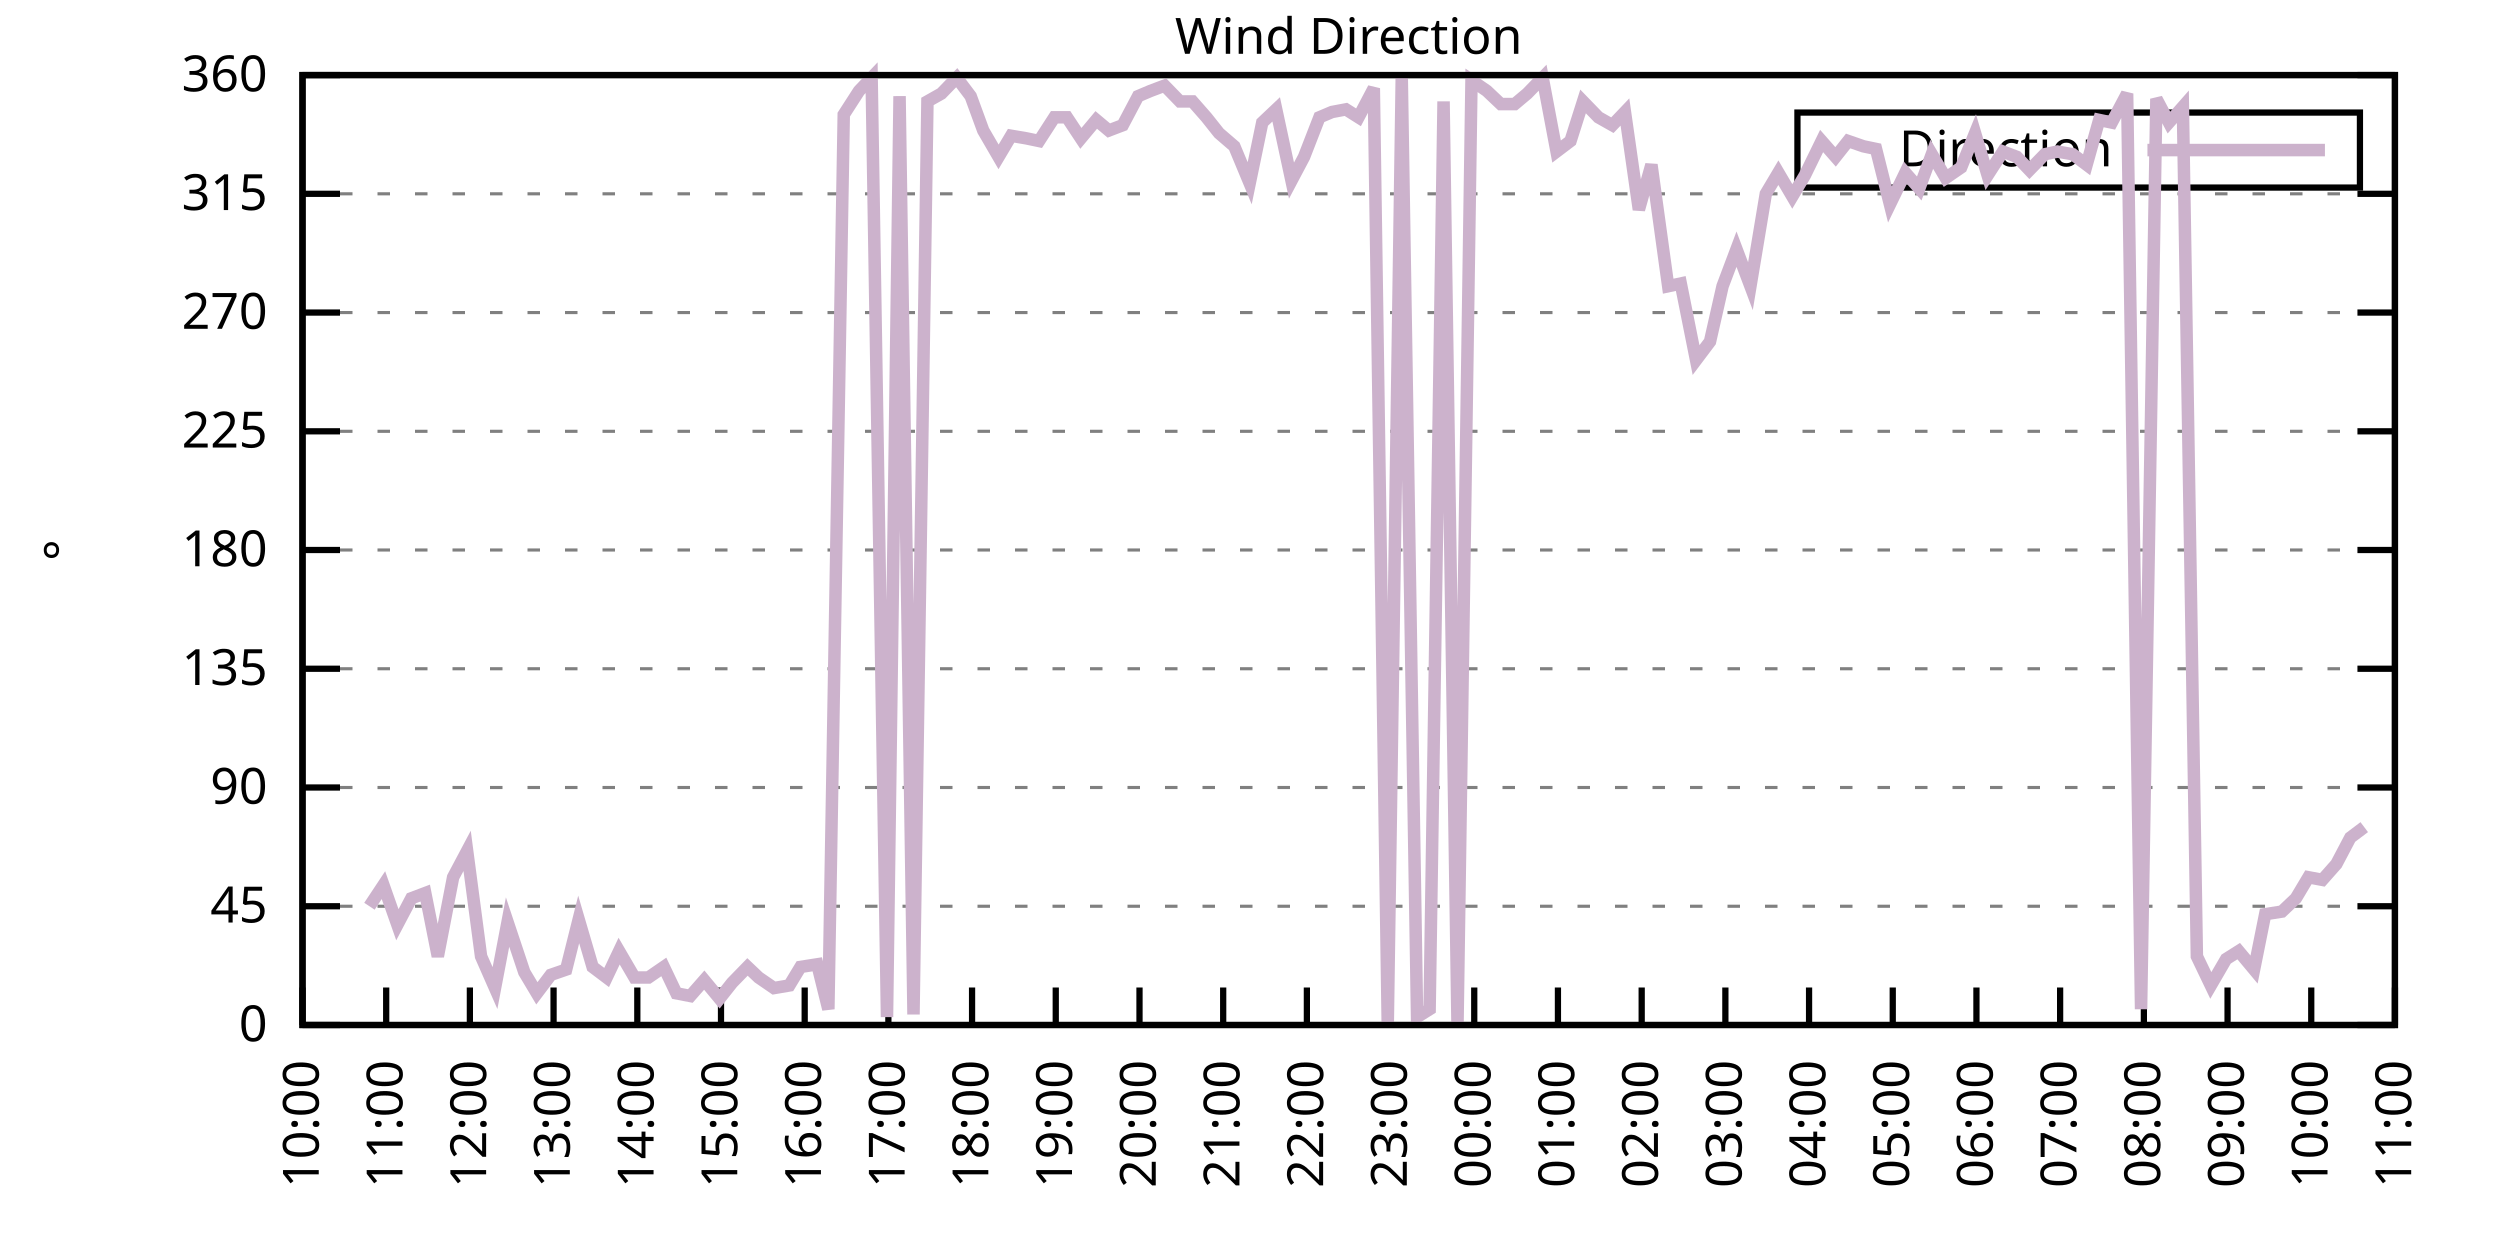
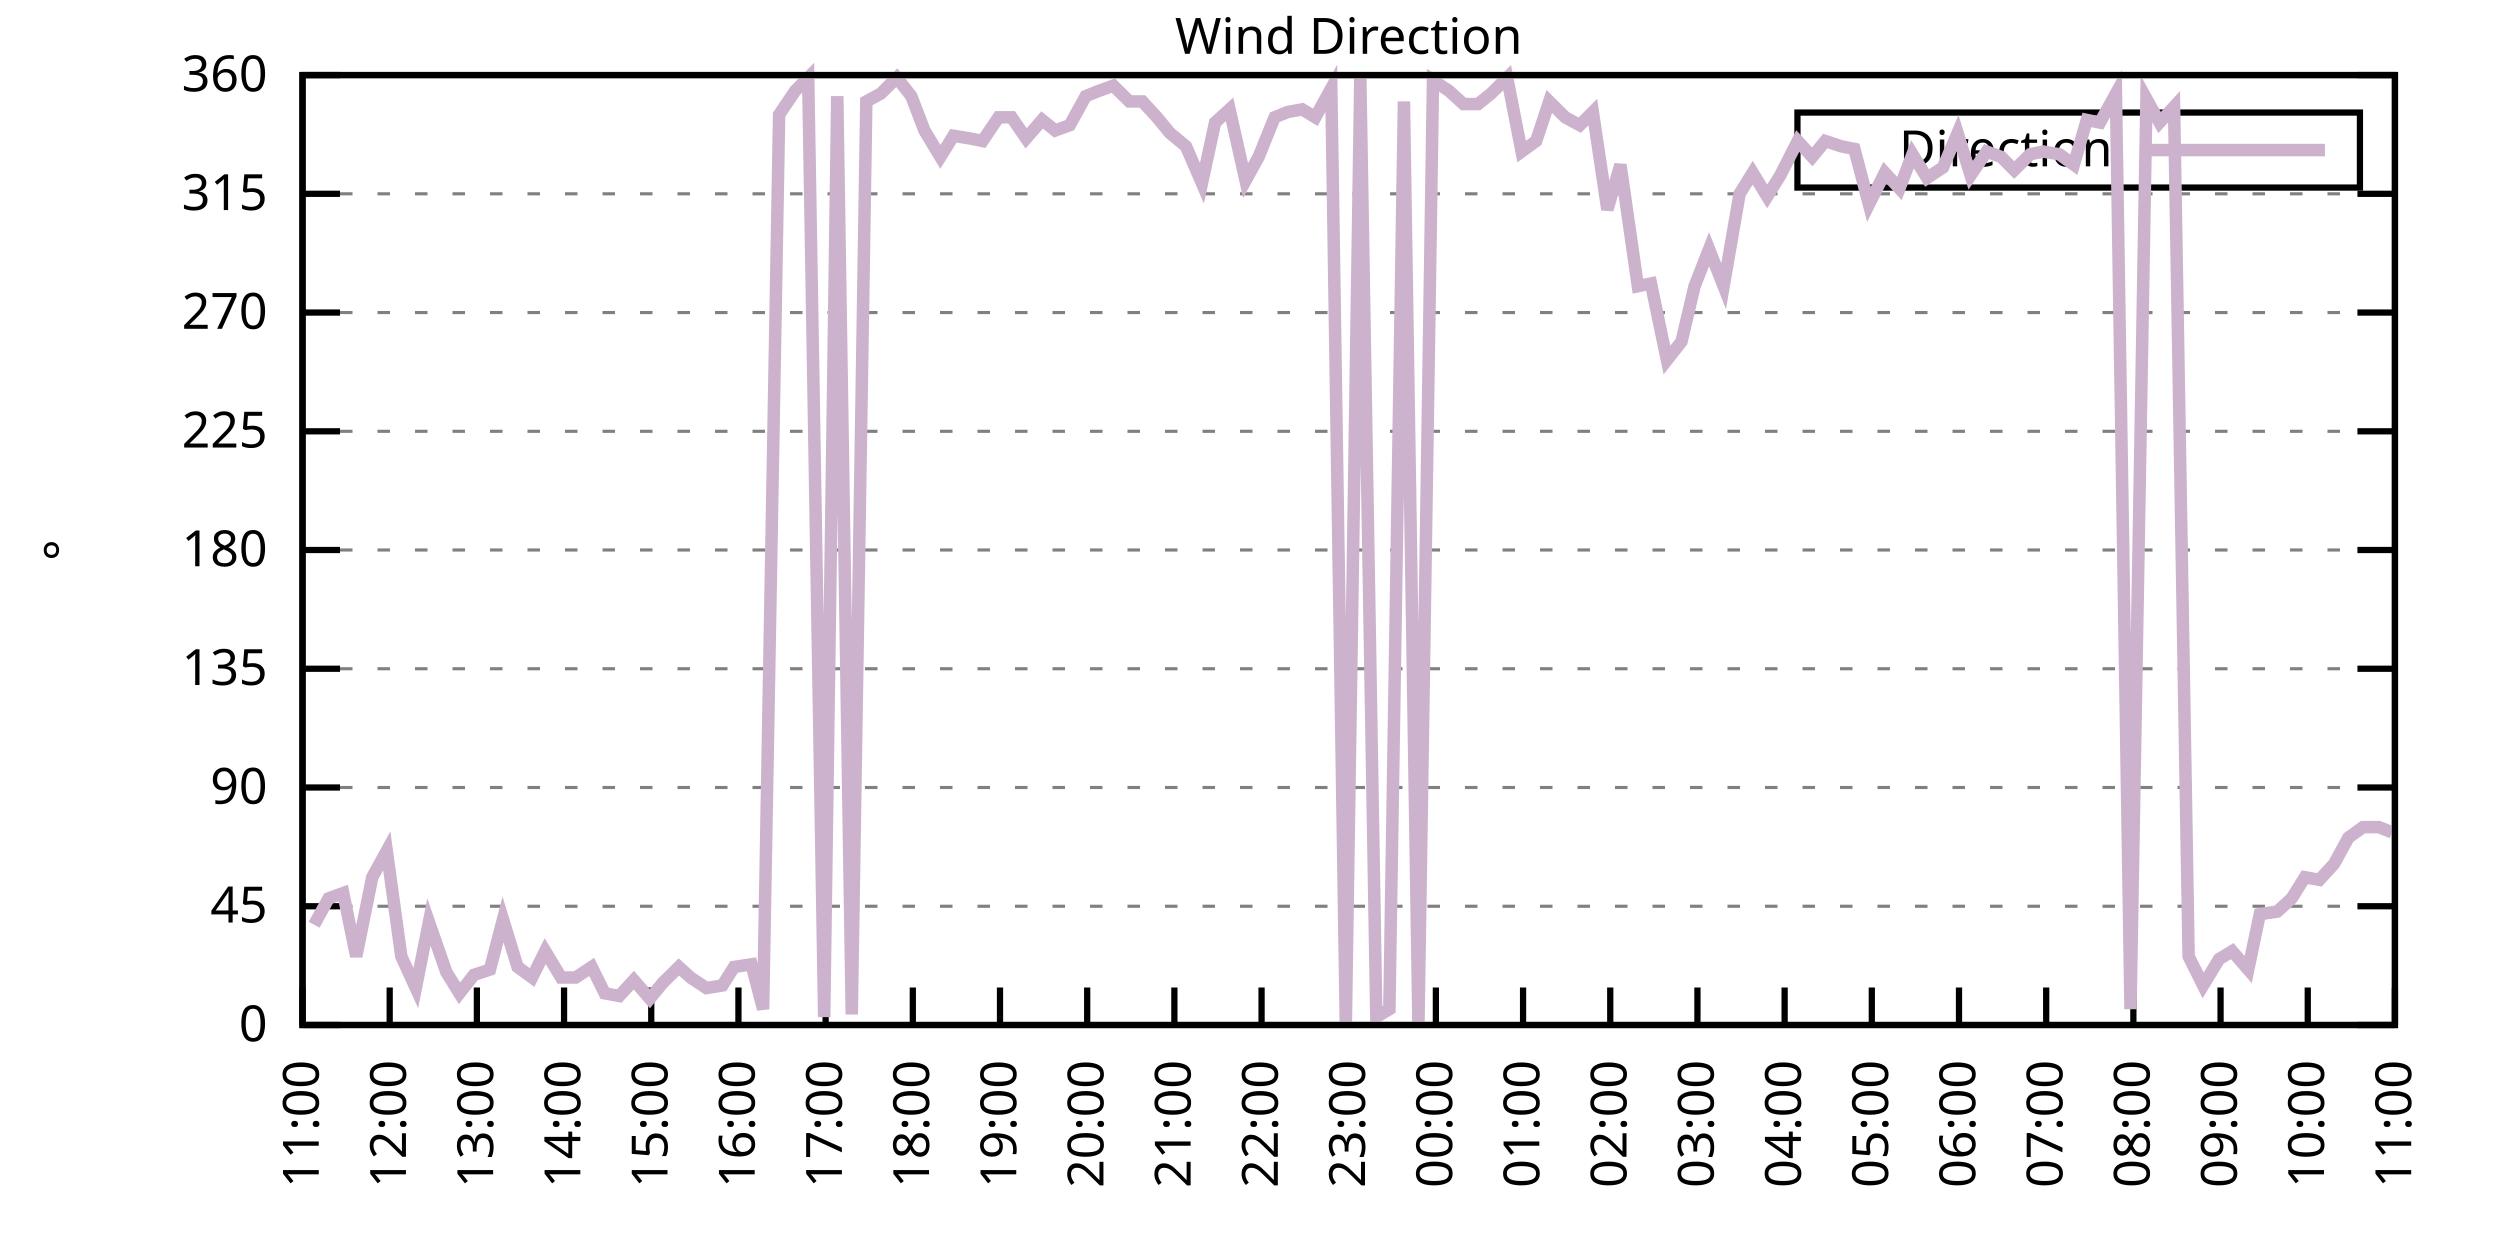
<svg xmlns="http://www.w3.org/2000/svg" xmlns:xlink="http://www.w3.org/1999/xlink" width="400" height="200" viewBox="0 0 400 200">
  <g id="gnuplot_canvas">
    <rect x="0" y="0" width="400" height="200" fill="none" />
    <defs>
      <circle id="gpDot" r="0.5" stroke-width="0.5" stroke="currentColor" />
      <path id="gpPt0" stroke-width="0.333" stroke="currentColor" d="M-1,0 h2 M0,-1 v2" />
      <path id="gpPt1" stroke-width="0.333" stroke="currentColor" d="M-1,-1 L1,1 M1,-1 L-1,1" />
      <path id="gpPt2" stroke-width="0.333" stroke="currentColor" d="M-1,0 L1,0 M0,-1 L0,1 M-1,-1 L1,1 M-1,1 L1,-1" />
      <rect id="gpPt3" stroke-width="0.333" stroke="currentColor" x="-1" y="-1" width="2" height="2" />
      <rect id="gpPt4" stroke-width="0.333" stroke="currentColor" fill="currentColor" x="-1" y="-1" width="2" height="2" />
      <circle id="gpPt5" stroke-width="0.333" stroke="currentColor" cx="0" cy="0" r="1" />
      <use xlink:href="#gpPt5" id="gpPt6" fill="currentColor" stroke="none" />
      <path id="gpPt7" stroke-width="0.333" stroke="currentColor" d="M0,-1.33 L-1.33,0.67 L1.33,0.67 z" />
      <use xlink:href="#gpPt7" id="gpPt8" fill="currentColor" stroke="none" />
      <use xlink:href="#gpPt7" id="gpPt9" stroke="currentColor" transform="rotate(180)" />
      <use xlink:href="#gpPt9" id="gpPt10" fill="currentColor" stroke="none" />
      <use xlink:href="#gpPt3" id="gpPt11" stroke="currentColor" transform="rotate(45)" />
      <use xlink:href="#gpPt11" id="gpPt12" fill="currentColor" stroke="none" />
      <path id="gpPt13" stroke-width="0.333" stroke="currentColor" d="M0,1.330 L1.265,0.411 L0.782,-1.067 L-0.782,-1.076 L-1.265,0.411 z" />
      <use xlink:href="#gpPt13" id="gpPt14" fill="currentColor" stroke="none" />
      <filter id="textbox" filterUnits="objectBoundingBox" x="0" y="0" height="1" width="1">
        <feFlood flood-color="white" flood-opacity="1" result="bgnd" />
        <feComposite in="SourceGraphic" in2="bgnd" operator="atop" />
      </filter>
      <filter id="greybox" filterUnits="objectBoundingBox" x="0" y="0" height="1" width="1">
        <feFlood flood-color="lightgrey" flood-opacity="1" result="grey" />
        <feComposite in="SourceGraphic" in2="grey" operator="atop" />
      </filter>
    </defs>
    <g fill="none" color="white" stroke="currentColor" stroke-width="1.00" stroke-linecap="butt" stroke-linejoin="miter">
</g>
    <g fill="none" color="black" stroke="currentColor" stroke-width="1.00" stroke-linecap="butt" stroke-linejoin="miter">
      <g stroke="none" shape-rendering="crispEdges">
        <polygon fill="rgb(255, 255, 255)" points="48.40,164.00 383.18,164.00 383.18,12.02 48.40,12.02 " />
      </g>
    </g>
    <g fill="none" color="black" stroke="currentColor" stroke-width="1.00" stroke-linecap="butt" stroke-linejoin="miter">
</g>
    <g fill="none" color="black" stroke="black" stroke-width="0.50" stroke-linecap="butt" stroke-linejoin="miter">
</g>
    <g fill="none" color="gray" stroke="currentColor" stroke-width="0.50" stroke-linecap="butt" stroke-linejoin="miter">
      <path stroke="gray" stroke-dasharray="2,4" class="gridline" d="M48.40,164.00 L383.19,164.00  " />
    </g>
    <g fill="none" color="gray" stroke="gray" stroke-width="1.00" stroke-linecap="butt" stroke-linejoin="miter">
</g>
    <g fill="none" color="black" stroke="currentColor" stroke-width="1.00" stroke-linecap="butt" stroke-linejoin="miter">
      <path stroke="black" d="M48.40,164.00 L54.40,164.00 M383.19,164.00 L377.19,164.00  " />
      <g transform="translate(42.80,166.60)" stroke="none" fill="black" font-family="Sans" font-size="8.00" text-anchor="end">
        <text>
          <tspan font-family="Sans"> 0</tspan>
        </text>
      </g>
    </g>
    <g fill="none" color="black" stroke="currentColor" stroke-width="1.00" stroke-linecap="butt" stroke-linejoin="miter">
</g>
    <g fill="none" color="black" stroke="black" stroke-width="0.50" stroke-linecap="butt" stroke-linejoin="miter">
</g>
    <g fill="none" color="gray" stroke="currentColor" stroke-width="0.50" stroke-linecap="butt" stroke-linejoin="miter">
      <path stroke="gray" stroke-dasharray="2,4" class="gridline" d="M48.40,145.00 L383.19,145.00  " />
    </g>
    <g fill="none" color="gray" stroke="gray" stroke-width="1.00" stroke-linecap="butt" stroke-linejoin="miter">
</g>
    <g fill="none" color="black" stroke="currentColor" stroke-width="1.00" stroke-linecap="butt" stroke-linejoin="miter">
      <path stroke="black" d="M48.40,145.00 L54.40,145.00 M383.19,145.00 L377.19,145.00  " />
      <g transform="translate(42.80,147.60)" stroke="none" fill="black" font-family="Sans" font-size="8.00" text-anchor="end">
        <text>
          <tspan font-family="Sans"> 45</tspan>
        </text>
      </g>
    </g>
    <g fill="none" color="black" stroke="currentColor" stroke-width="1.00" stroke-linecap="butt" stroke-linejoin="miter">
</g>
    <g fill="none" color="black" stroke="black" stroke-width="0.50" stroke-linecap="butt" stroke-linejoin="miter">
</g>
    <g fill="none" color="gray" stroke="currentColor" stroke-width="0.50" stroke-linecap="butt" stroke-linejoin="miter">
      <path stroke="gray" stroke-dasharray="2,4" class="gridline" d="M48.40,126.00 L383.19,126.00  " />
    </g>
    <g fill="none" color="gray" stroke="gray" stroke-width="1.00" stroke-linecap="butt" stroke-linejoin="miter">
</g>
    <g fill="none" color="black" stroke="currentColor" stroke-width="1.00" stroke-linecap="butt" stroke-linejoin="miter">
      <path stroke="black" d="M48.40,126.00 L54.40,126.00 M383.19,126.00 L377.19,126.00  " />
      <g transform="translate(42.80,128.60)" stroke="none" fill="black" font-family="Sans" font-size="8.00" text-anchor="end">
        <text>
          <tspan font-family="Sans"> 90</tspan>
        </text>
      </g>
    </g>
    <g fill="none" color="black" stroke="currentColor" stroke-width="1.00" stroke-linecap="butt" stroke-linejoin="miter">
</g>
    <g fill="none" color="black" stroke="black" stroke-width="0.50" stroke-linecap="butt" stroke-linejoin="miter">
</g>
    <g fill="none" color="gray" stroke="currentColor" stroke-width="0.50" stroke-linecap="butt" stroke-linejoin="miter">
      <path stroke="gray" stroke-dasharray="2,4" class="gridline" d="M48.40,107.00 L383.19,107.00  " />
    </g>
    <g fill="none" color="gray" stroke="gray" stroke-width="1.00" stroke-linecap="butt" stroke-linejoin="miter">
</g>
    <g fill="none" color="black" stroke="currentColor" stroke-width="1.00" stroke-linecap="butt" stroke-linejoin="miter">
      <path stroke="black" d="M48.40,107.00 L54.40,107.00 M383.19,107.00 L377.19,107.00  " />
      <g transform="translate(42.80,109.60)" stroke="none" fill="black" font-family="Sans" font-size="8.00" text-anchor="end">
        <text>
          <tspan font-family="Sans"> 135</tspan>
        </text>
      </g>
    </g>
    <g fill="none" color="black" stroke="currentColor" stroke-width="1.00" stroke-linecap="butt" stroke-linejoin="miter">
</g>
    <g fill="none" color="black" stroke="black" stroke-width="0.50" stroke-linecap="butt" stroke-linejoin="miter">
</g>
    <g fill="none" color="gray" stroke="currentColor" stroke-width="0.50" stroke-linecap="butt" stroke-linejoin="miter">
      <path stroke="gray" stroke-dasharray="2,4" class="gridline" d="M48.40,88.00 L383.19,88.00  " />
    </g>
    <g fill="none" color="gray" stroke="gray" stroke-width="1.00" stroke-linecap="butt" stroke-linejoin="miter">
</g>
    <g fill="none" color="black" stroke="currentColor" stroke-width="1.00" stroke-linecap="butt" stroke-linejoin="miter">
      <path stroke="black" d="M48.40,88.00 L54.40,88.00 M383.19,88.00 L377.19,88.00  " />
      <g transform="translate(42.80,90.60)" stroke="none" fill="black" font-family="Sans" font-size="8.00" text-anchor="end">
        <text>
          <tspan font-family="Sans"> 180</tspan>
        </text>
      </g>
    </g>
    <g fill="none" color="black" stroke="currentColor" stroke-width="1.00" stroke-linecap="butt" stroke-linejoin="miter">
</g>
    <g fill="none" color="black" stroke="black" stroke-width="0.50" stroke-linecap="butt" stroke-linejoin="miter">
</g>
    <g fill="none" color="gray" stroke="currentColor" stroke-width="0.50" stroke-linecap="butt" stroke-linejoin="miter">
      <path stroke="gray" stroke-dasharray="2,4" class="gridline" d="M48.40,69.01 L383.19,69.01  " />
    </g>
    <g fill="none" color="gray" stroke="gray" stroke-width="1.00" stroke-linecap="butt" stroke-linejoin="miter">
</g>
    <g fill="none" color="black" stroke="currentColor" stroke-width="1.00" stroke-linecap="butt" stroke-linejoin="miter">
      <path stroke="black" d="M48.40,69.01 L54.40,69.01 M383.19,69.01 L377.19,69.01  " />
      <g transform="translate(42.80,71.61)" stroke="none" fill="black" font-family="Sans" font-size="8.00" text-anchor="end">
        <text>
          <tspan font-family="Sans"> 225</tspan>
        </text>
      </g>
    </g>
    <g fill="none" color="black" stroke="currentColor" stroke-width="1.00" stroke-linecap="butt" stroke-linejoin="miter">
</g>
    <g fill="none" color="black" stroke="black" stroke-width="0.50" stroke-linecap="butt" stroke-linejoin="miter">
</g>
    <g fill="none" color="gray" stroke="currentColor" stroke-width="0.50" stroke-linecap="butt" stroke-linejoin="miter">
      <path stroke="gray" stroke-dasharray="2,4" class="gridline" d="M48.40,50.01 L383.19,50.01  " />
    </g>
    <g fill="none" color="gray" stroke="gray" stroke-width="1.00" stroke-linecap="butt" stroke-linejoin="miter">
</g>
    <g fill="none" color="black" stroke="currentColor" stroke-width="1.00" stroke-linecap="butt" stroke-linejoin="miter">
      <path stroke="black" d="M48.40,50.01 L54.40,50.01 M383.19,50.01 L377.19,50.01  " />
      <g transform="translate(42.80,52.61)" stroke="none" fill="black" font-family="Sans" font-size="8.00" text-anchor="end">
        <text>
          <tspan font-family="Sans"> 270</tspan>
        </text>
      </g>
    </g>
    <g fill="none" color="black" stroke="currentColor" stroke-width="1.00" stroke-linecap="butt" stroke-linejoin="miter">
</g>
    <g fill="none" color="black" stroke="black" stroke-width="0.50" stroke-linecap="butt" stroke-linejoin="miter">
</g>
    <g fill="none" color="gray" stroke="currentColor" stroke-width="0.50" stroke-linecap="butt" stroke-linejoin="miter">
      <path stroke="gray" stroke-dasharray="2,4" class="gridline" d="M48.40,31.01 L383.19,31.01  " />
    </g>
    <g fill="none" color="gray" stroke="gray" stroke-width="1.00" stroke-linecap="butt" stroke-linejoin="miter">
</g>
    <g fill="none" color="black" stroke="currentColor" stroke-width="1.00" stroke-linecap="butt" stroke-linejoin="miter">
      <path stroke="black" d="M48.40,31.01 L54.40,31.01 M383.19,31.01 L377.19,31.01  " />
      <g transform="translate(42.80,33.61)" stroke="none" fill="black" font-family="Sans" font-size="8.00" text-anchor="end">
        <text>
          <tspan font-family="Sans"> 315</tspan>
        </text>
      </g>
    </g>
    <g fill="none" color="black" stroke="currentColor" stroke-width="1.00" stroke-linecap="butt" stroke-linejoin="miter">
</g>
    <g fill="none" color="black" stroke="black" stroke-width="0.50" stroke-linecap="butt" stroke-linejoin="miter">
</g>
    <g fill="none" color="gray" stroke="currentColor" stroke-width="0.50" stroke-linecap="butt" stroke-linejoin="miter">
      <path stroke="gray" stroke-dasharray="2,4" class="gridline" d="M48.40,12.01 L383.19,12.01  " />
    </g>
    <g fill="none" color="gray" stroke="gray" stroke-width="1.00" stroke-linecap="butt" stroke-linejoin="miter">
</g>
    <g fill="none" color="black" stroke="currentColor" stroke-width="1.00" stroke-linecap="butt" stroke-linejoin="miter">
      <path stroke="black" d="M48.40,12.01 L54.40,12.01 M383.19,12.01 L377.19,12.01  " />
      <g transform="translate(42.80,14.61)" stroke="none" fill="black" font-family="Sans" font-size="8.00" text-anchor="end">
        <text>
          <tspan font-family="Sans"> 360</tspan>
        </text>
      </g>
    </g>
    <g fill="none" color="black" stroke="currentColor" stroke-width="1.00" stroke-linecap="butt" stroke-linejoin="miter">
      <path stroke="black" d="M48.40,164.00 L48.40,158.00  " />
      <g transform="translate(51.00,169.60) rotate(270.00)" stroke="none" fill="black" font-family="Sans" font-size="8.00" text-anchor="end">
        <text>
-           <tspan font-family="Sans">10:00</tspan>
-         </text>
-       </g>
-     </g>
-     <g fill="none" color="black" stroke="currentColor" stroke-width="1.00" stroke-linecap="butt" stroke-linejoin="miter">
-       <path stroke="black" d="M61.79,164.00 L61.79,158.00  " />
-       <g transform="translate(64.39,169.60) rotate(270.00)" stroke="none" fill="black" font-family="Sans" font-size="8.00" text-anchor="end">
-         <text>
          <tspan font-family="Sans">11:00</tspan>
        </text>
      </g>
    </g>
    <g fill="none" color="black" stroke="currentColor" stroke-width="1.00" stroke-linecap="butt" stroke-linejoin="miter">
-       <path stroke="black" d="M75.18,164.00 L75.18,158.00  " />
-       <g transform="translate(77.78,169.60) rotate(270.00)" stroke="none" fill="black" font-family="Sans" font-size="8.00" text-anchor="end">
+       <path stroke="black" d="M62.35,164.00 L62.35,158.00  " />
+       <g transform="translate(64.95,169.60) rotate(270.00)" stroke="none" fill="black" font-family="Sans" font-size="8.00" text-anchor="end">
        <text>
          <tspan font-family="Sans">12:00</tspan>
        </text>
      </g>
    </g>
    <g fill="none" color="black" stroke="currentColor" stroke-width="1.00" stroke-linecap="butt" stroke-linejoin="miter">
-       <path stroke="black" d="M88.57,164.00 L88.57,158.00  " />
-       <g transform="translate(91.17,169.60) rotate(270.00)" stroke="none" fill="black" font-family="Sans" font-size="8.00" text-anchor="end">
+       <path stroke="black" d="M76.30,164.00 L76.30,158.00  " />
+       <g transform="translate(78.90,169.60) rotate(270.00)" stroke="none" fill="black" font-family="Sans" font-size="8.00" text-anchor="end">
        <text>
          <tspan font-family="Sans">13:00</tspan>
        </text>
      </g>
    </g>
    <g fill="none" color="black" stroke="currentColor" stroke-width="1.00" stroke-linecap="butt" stroke-linejoin="miter">
-       <path stroke="black" d="M101.97,164.00 L101.97,158.00  " />
-       <g transform="translate(104.57,169.60) rotate(270.00)" stroke="none" fill="black" font-family="Sans" font-size="8.00" text-anchor="end">
+       <path stroke="black" d="M90.25,164.00 L90.25,158.00  " />
+       <g transform="translate(92.85,169.60) rotate(270.00)" stroke="none" fill="black" font-family="Sans" font-size="8.00" text-anchor="end">
        <text>
          <tspan font-family="Sans">14:00</tspan>
        </text>
      </g>
    </g>
    <g fill="none" color="black" stroke="currentColor" stroke-width="1.00" stroke-linecap="butt" stroke-linejoin="miter">
-       <path stroke="black" d="M115.36,164.00 L115.36,158.00  " />
-       <g transform="translate(117.96,169.60) rotate(270.00)" stroke="none" fill="black" font-family="Sans" font-size="8.00" text-anchor="end">
+       <path stroke="black" d="M104.20,164.00 L104.20,158.00  " />
+       <g transform="translate(106.80,169.60) rotate(270.00)" stroke="none" fill="black" font-family="Sans" font-size="8.00" text-anchor="end">
        <text>
          <tspan font-family="Sans">15:00</tspan>
        </text>
      </g>
    </g>
    <g fill="none" color="black" stroke="currentColor" stroke-width="1.00" stroke-linecap="butt" stroke-linejoin="miter">
-       <path stroke="black" d="M128.75,164.00 L128.75,158.00  " />
-       <g transform="translate(131.35,169.60) rotate(270.00)" stroke="none" fill="black" font-family="Sans" font-size="8.00" text-anchor="end">
+       <path stroke="black" d="M118.15,164.00 L118.15,158.00  " />
+       <g transform="translate(120.75,169.60) rotate(270.00)" stroke="none" fill="black" font-family="Sans" font-size="8.00" text-anchor="end">
        <text>
          <tspan font-family="Sans">16:00</tspan>
        </text>
      </g>
    </g>
    <g fill="none" color="black" stroke="currentColor" stroke-width="1.00" stroke-linecap="butt" stroke-linejoin="miter">
-       <path stroke="black" d="M142.14,164.00 L142.14,158.00  " />
-       <g transform="translate(144.74,169.60) rotate(270.00)" stroke="none" fill="black" font-family="Sans" font-size="8.00" text-anchor="end">
+       <path stroke="black" d="M132.10,164.00 L132.10,158.00  " />
+       <g transform="translate(134.70,169.60) rotate(270.00)" stroke="none" fill="black" font-family="Sans" font-size="8.00" text-anchor="end">
        <text>
          <tspan font-family="Sans">17:00</tspan>
        </text>
      </g>
    </g>
    <g fill="none" color="black" stroke="currentColor" stroke-width="1.00" stroke-linecap="butt" stroke-linejoin="miter">
-       <path stroke="black" d="M155.53,164.00 L155.53,158.00  " />
-       <g transform="translate(158.13,169.60) rotate(270.00)" stroke="none" fill="black" font-family="Sans" font-size="8.00" text-anchor="end">
+       <path stroke="black" d="M146.05,164.00 L146.05,158.00  " />
+       <g transform="translate(148.65,169.60) rotate(270.00)" stroke="none" fill="black" font-family="Sans" font-size="8.00" text-anchor="end">
        <text>
          <tspan font-family="Sans">18:00</tspan>
        </text>
      </g>
    </g>
    <g fill="none" color="black" stroke="currentColor" stroke-width="1.00" stroke-linecap="butt" stroke-linejoin="miter">
-       <path stroke="black" d="M168.92,164.00 L168.92,158.00  " />
-       <g transform="translate(171.52,169.60) rotate(270.00)" stroke="none" fill="black" font-family="Sans" font-size="8.00" text-anchor="end">
+       <path stroke="black" d="M160.00,164.00 L160.00,158.00  " />
+       <g transform="translate(162.60,169.60) rotate(270.00)" stroke="none" fill="black" font-family="Sans" font-size="8.00" text-anchor="end">
        <text>
          <tspan font-family="Sans">19:00</tspan>
        </text>
      </g>
    </g>
    <g fill="none" color="black" stroke="currentColor" stroke-width="1.00" stroke-linecap="butt" stroke-linejoin="miter">
-       <path stroke="black" d="M182.32,164.00 L182.32,158.00  " />
-       <g transform="translate(184.92,169.60) rotate(270.00)" stroke="none" fill="black" font-family="Sans" font-size="8.00" text-anchor="end">
+       <path stroke="black" d="M173.95,164.00 L173.95,158.00  " />
+       <g transform="translate(176.55,169.60) rotate(270.00)" stroke="none" fill="black" font-family="Sans" font-size="8.00" text-anchor="end">
        <text>
          <tspan font-family="Sans">20:00</tspan>
        </text>
      </g>
    </g>
    <g fill="none" color="black" stroke="currentColor" stroke-width="1.00" stroke-linecap="butt" stroke-linejoin="miter">
-       <path stroke="black" d="M195.71,164.00 L195.71,158.00  " />
-       <g transform="translate(198.31,169.60) rotate(270.00)" stroke="none" fill="black" font-family="Sans" font-size="8.00" text-anchor="end">
+       <path stroke="black" d="M187.90,164.00 L187.90,158.00  " />
+       <g transform="translate(190.50,169.60) rotate(270.00)" stroke="none" fill="black" font-family="Sans" font-size="8.00" text-anchor="end">
        <text>
          <tspan font-family="Sans">21:00</tspan>
        </text>
      </g>
    </g>
    <g fill="none" color="black" stroke="currentColor" stroke-width="1.00" stroke-linecap="butt" stroke-linejoin="miter">
-       <path stroke="black" d="M209.10,164.00 L209.10,158.00  " />
-       <g transform="translate(211.70,169.60) rotate(270.00)" stroke="none" fill="black" font-family="Sans" font-size="8.00" text-anchor="end">
+       <path stroke="black" d="M201.85,164.00 L201.85,158.00  " />
+       <g transform="translate(204.45,169.60) rotate(270.00)" stroke="none" fill="black" font-family="Sans" font-size="8.00" text-anchor="end">
        <text>
          <tspan font-family="Sans">22:00</tspan>
        </text>
      </g>
    </g>
    <g fill="none" color="black" stroke="currentColor" stroke-width="1.00" stroke-linecap="butt" stroke-linejoin="miter">
-       <path stroke="black" d="M222.49,164.00 L222.49,158.00  " />
-       <g transform="translate(225.09,169.60) rotate(270.00)" stroke="none" fill="black" font-family="Sans" font-size="8.00" text-anchor="end">
+       <path stroke="black" d="M215.80,164.00 L215.80,158.00  " />
+       <g transform="translate(218.40,169.60) rotate(270.00)" stroke="none" fill="black" font-family="Sans" font-size="8.00" text-anchor="end">
        <text>
          <tspan font-family="Sans">23:00</tspan>
        </text>
      </g>
    </g>
    <g fill="none" color="black" stroke="currentColor" stroke-width="1.00" stroke-linecap="butt" stroke-linejoin="miter">
-       <path stroke="black" d="M235.88,164.00 L235.88,158.00  " />
-       <g transform="translate(238.48,169.60) rotate(270.00)" stroke="none" fill="black" font-family="Sans" font-size="8.00" text-anchor="end">
+       <path stroke="black" d="M229.74,164.00 L229.74,158.00  " />
+       <g transform="translate(232.34,169.60) rotate(270.00)" stroke="none" fill="black" font-family="Sans" font-size="8.00" text-anchor="end">
        <text>
          <tspan font-family="Sans">00:00</tspan>
        </text>
      </g>
    </g>
    <g fill="none" color="black" stroke="currentColor" stroke-width="1.00" stroke-linecap="butt" stroke-linejoin="miter">
-       <path stroke="black" d="M249.27,164.00 L249.27,158.00  " />
-       <g transform="translate(251.87,169.60) rotate(270.00)" stroke="none" fill="black" font-family="Sans" font-size="8.00" text-anchor="end">
+       <path stroke="black" d="M243.69,164.00 L243.69,158.00  " />
+       <g transform="translate(246.29,169.60) rotate(270.00)" stroke="none" fill="black" font-family="Sans" font-size="8.00" text-anchor="end">
        <text>
          <tspan font-family="Sans">01:00</tspan>
        </text>
      </g>
    </g>
    <g fill="none" color="black" stroke="currentColor" stroke-width="1.00" stroke-linecap="butt" stroke-linejoin="miter">
-       <path stroke="black" d="M262.67,164.00 L262.67,158.00  " />
-       <g transform="translate(265.27,169.60) rotate(270.00)" stroke="none" fill="black" font-family="Sans" font-size="8.00" text-anchor="end">
+       <path stroke="black" d="M257.64,164.00 L257.64,158.00  " />
+       <g transform="translate(260.24,169.60) rotate(270.00)" stroke="none" fill="black" font-family="Sans" font-size="8.00" text-anchor="end">
        <text>
          <tspan font-family="Sans">02:00</tspan>
        </text>
      </g>
    </g>
    <g fill="none" color="black" stroke="currentColor" stroke-width="1.00" stroke-linecap="butt" stroke-linejoin="miter">
-       <path stroke="black" d="M276.06,164.00 L276.06,158.00  " />
-       <g transform="translate(278.66,169.60) rotate(270.00)" stroke="none" fill="black" font-family="Sans" font-size="8.00" text-anchor="end">
+       <path stroke="black" d="M271.59,164.00 L271.59,158.00  " />
+       <g transform="translate(274.19,169.60) rotate(270.00)" stroke="none" fill="black" font-family="Sans" font-size="8.00" text-anchor="end">
        <text>
          <tspan font-family="Sans">03:00</tspan>
        </text>
      </g>
    </g>
    <g fill="none" color="black" stroke="currentColor" stroke-width="1.00" stroke-linecap="butt" stroke-linejoin="miter">
-       <path stroke="black" d="M289.45,164.00 L289.45,158.00  " />
-       <g transform="translate(292.05,169.60) rotate(270.00)" stroke="none" fill="black" font-family="Sans" font-size="8.00" text-anchor="end">
+       <path stroke="black" d="M285.54,164.00 L285.54,158.00  " />
+       <g transform="translate(288.14,169.60) rotate(270.00)" stroke="none" fill="black" font-family="Sans" font-size="8.00" text-anchor="end">
        <text>
          <tspan font-family="Sans">04:00</tspan>
        </text>
      </g>
    </g>
    <g fill="none" color="black" stroke="currentColor" stroke-width="1.00" stroke-linecap="butt" stroke-linejoin="miter">
-       <path stroke="black" d="M302.84,164.00 L302.84,158.00  " />
-       <g transform="translate(305.44,169.60) rotate(270.00)" stroke="none" fill="black" font-family="Sans" font-size="8.00" text-anchor="end">
+       <path stroke="black" d="M299.49,164.00 L299.49,158.00  " />
+       <g transform="translate(302.09,169.60) rotate(270.00)" stroke="none" fill="black" font-family="Sans" font-size="8.00" text-anchor="end">
        <text>
          <tspan font-family="Sans">05:00</tspan>
        </text>
      </g>
    </g>
    <g fill="none" color="black" stroke="currentColor" stroke-width="1.00" stroke-linecap="butt" stroke-linejoin="miter">
-       <path stroke="black" d="M316.23,164.00 L316.23,158.00  " />
-       <g transform="translate(318.83,169.60) rotate(270.00)" stroke="none" fill="black" font-family="Sans" font-size="8.00" text-anchor="end">
+       <path stroke="black" d="M313.44,164.00 L313.44,158.00  " />
+       <g transform="translate(316.04,169.60) rotate(270.00)" stroke="none" fill="black" font-family="Sans" font-size="8.00" text-anchor="end">
        <text>
          <tspan font-family="Sans">06:00</tspan>
        </text>
      </g>
    </g>
    <g fill="none" color="black" stroke="currentColor" stroke-width="1.00" stroke-linecap="butt" stroke-linejoin="miter">
-       <path stroke="black" d="M329.62,164.00 L329.62,158.00  " />
-       <g transform="translate(332.22,169.60) rotate(270.00)" stroke="none" fill="black" font-family="Sans" font-size="8.00" text-anchor="end">
+       <path stroke="black" d="M327.39,164.00 L327.39,158.00  " />
+       <g transform="translate(329.99,169.60) rotate(270.00)" stroke="none" fill="black" font-family="Sans" font-size="8.00" text-anchor="end">
        <text>
          <tspan font-family="Sans">07:00</tspan>
        </text>
      </g>
    </g>
    <g fill="none" color="black" stroke="currentColor" stroke-width="1.00" stroke-linecap="butt" stroke-linejoin="miter">
-       <path stroke="black" d="M343.02,164.00 L343.02,158.00  " />
-       <g transform="translate(345.62,169.60) rotate(270.00)" stroke="none" fill="black" font-family="Sans" font-size="8.00" text-anchor="end">
+       <path stroke="black" d="M341.34,164.00 L341.34,158.00  " />
+       <g transform="translate(343.94,169.60) rotate(270.00)" stroke="none" fill="black" font-family="Sans" font-size="8.00" text-anchor="end">
        <text>
          <tspan font-family="Sans">08:00</tspan>
        </text>
      </g>
    </g>
    <g fill="none" color="black" stroke="currentColor" stroke-width="1.00" stroke-linecap="butt" stroke-linejoin="miter">
-       <path stroke="black" d="M356.41,164.00 L356.41,158.00  " />
-       <g transform="translate(359.01,169.60) rotate(270.00)" stroke="none" fill="black" font-family="Sans" font-size="8.00" text-anchor="end">
+       <path stroke="black" d="M355.29,164.00 L355.29,158.00  " />
+       <g transform="translate(357.89,169.60) rotate(270.00)" stroke="none" fill="black" font-family="Sans" font-size="8.00" text-anchor="end">
        <text>
          <tspan font-family="Sans">09:00</tspan>
        </text>
      </g>
    </g>
    <g fill="none" color="black" stroke="currentColor" stroke-width="1.00" stroke-linecap="butt" stroke-linejoin="miter">
-       <path stroke="black" d="M369.80,164.00 L369.80,158.00  " />
-       <g transform="translate(372.40,169.60) rotate(270.00)" stroke="none" fill="black" font-family="Sans" font-size="8.00" text-anchor="end">
+       <path stroke="black" d="M369.24,164.00 L369.24,158.00  " />
+       <g transform="translate(371.84,169.60) rotate(270.00)" stroke="none" fill="black" font-family="Sans" font-size="8.00" text-anchor="end">
        <text>
          <tspan font-family="Sans">10:00</tspan>
        </text>
      </g>
    </g>
    <g fill="none" color="black" stroke="currentColor" stroke-width="1.00" stroke-linecap="butt" stroke-linejoin="miter">
      <path stroke="black" d="M383.19,164.00 L383.19,158.00  " />
      <g transform="translate(385.79,169.60) rotate(270.00)" stroke="none" fill="black" font-family="Sans" font-size="8.00" text-anchor="end">
        <text>
          <tspan font-family="Sans">11:00</tspan>
        </text>
      </g>
    </g>
    <g fill="none" color="black" stroke="currentColor" stroke-width="1.00" stroke-linecap="butt" stroke-linejoin="miter">
</g>
    <g fill="none" color="black" stroke="currentColor" stroke-width="1.00" stroke-linecap="butt" stroke-linejoin="miter">
      <path stroke="black" d="M48.40,12.01 L48.40,164.00 L383.19,164.00 L383.19,12.01 L48.40,12.01 Z  " />
    </g>
    <g fill="none" color="black" stroke="currentColor" stroke-width="1.00" stroke-linecap="butt" stroke-linejoin="miter">
</g>
    <g fill="none" color="black" stroke="currentColor" stroke-width="1.00" stroke-linecap="butt" stroke-linejoin="miter">
      <path stroke="black" d="M287.59,30.01 L287.59,18.01 L377.59,18.01 L377.59,30.01 L287.59,30.01 Z  " />
    </g>
    <g id="Wind_direction_plot_1">
      <g fill="none" color="white" stroke="black" stroke-width="2.00" stroke-linecap="butt" stroke-linejoin="miter">
</g>
      <g fill="none" color="black" stroke="currentColor" stroke-width="2.00" stroke-linecap="butt" stroke-linejoin="miter">
        <g transform="translate(337.99,26.61)" stroke="none" fill="black" font-family="Sans" font-size="8.00" text-anchor="end">
          <text>
            <tspan font-family="Sans">Direction</tspan>
          </text>
        </g>
      </g>
      <g fill="none" color="black" stroke="currentColor" stroke-width="2.00" stroke-linecap="butt" stroke-linejoin="miter">
-         <path stroke="rgb(204, 178, 204)" d="M343.59,24.01 L371.99,24.01 M59.11,145.00 L61.35,141.62 L63.58,147.96 L65.81,143.73 L68.04,142.89 L70.05,153.02   L72.50,140.36 L74.74,136.14 L76.97,153.02 L79.20,158.09 L81.21,147.53 L83.89,155.56 L85.90,158.93 L88.13,155.98   L90.58,155.13 L92.59,147.11 L94.82,154.71 L97.06,156.40 L99.06,152.18 L101.52,156.40 L103.75,156.40 L106.21,154.71   L108.22,158.93 L110.45,159.36 L112.68,156.82 L115.13,159.78 L117.14,157.24 L119.60,154.71 L121.38,156.40 L123.84,158.09   L126.29,157.67 L128.08,154.71 L130.76,154.29 L132.54,161.47 L135.00,18.34 L137.45,14.54 L139.46,12.43 L141.92,162.73   L143.93,15.39 L146.16,162.31 L148.39,16.23 L150.62,14.97 L153.08,12.43 L155.31,15.39 L157.32,20.88 L159.77,25.10   L161.78,21.72 L164.24,22.14 L166.25,22.56 L168.70,18.77 L170.71,18.77 L172.94,22.14 L175.40,19.19 L177.41,20.88   L179.64,20.03 L182.09,15.39 L184.10,14.54 L186.33,13.70 L188.79,16.23 L190.80,16.23 L193.03,18.77 L195.04,21.30   L197.49,23.41 L199.95,29.32 L201.96,19.61 L204.19,17.50 L206.64,28.90 L208.65,25.10 L211.11,18.77 L213.12,17.92   L215.35,17.50 L217.36,18.77 L219.81,14.12 L222.04,164.00 L224.28,12.43 L226.73,162.73 L228.74,161.47 L230.97,16.23   L233.20,164.00 L235.44,12.85 L237.89,14.54 L240.12,16.65 L242.36,16.65 L244.36,14.97 L246.82,12.43 L249.05,24.25   L251.28,22.56 L253.29,16.23 L255.75,18.77 L257.98,20.03 L259.99,17.92 L262.22,33.54 L264.23,26.36 L266.91,45.79   L268.92,45.36 L271.37,57.61 L273.60,54.65 L275.61,45.79 L277.84,39.87 L280.07,45.79 L282.53,31.01 L284.54,27.63   L286.77,31.43 L288.78,28.05 L291.46,22.56 L293.69,25.10 L295.70,22.56 L298.15,23.41 L300.16,23.83 L302.39,32.70   L304.85,27.63 L307.08,30.16 L309.09,24.68 L311.32,28.48 L313.78,26.79 L316.01,21.30 L318.02,28.05 L320.47,24.25   L322.70,25.10 L324.71,27.21 L327.17,24.68 L329.18,24.25 L331.63,24.68 L333.86,26.36 L335.87,19.19 L337.88,19.61   L340.34,14.97 L342.57,161.47 L345.02,15.81 L347.03,19.61 L349.26,17.08 L351.50,153.02 L353.73,157.67 L356.18,153.45   L358.19,152.18 L360.65,155.13 L362.43,146.27 L365.11,145.85 L367.34,143.73 L369.35,140.36 L371.58,140.78 L373.82,138.25   L376.05,134.02 L378.28,132.34  " />
+         <path stroke="rgb(204, 178, 204)" d="M343.59,24.01 L371.99,24.01 M50.26,147.96 L52.58,143.73 L54.91,142.89 L57.00,153.02 L59.56,140.36 L61.88,136.14   L64.21,153.02 L66.53,158.09 L68.63,147.53 L71.42,155.56 L73.51,158.93 L75.83,155.98 L78.39,155.13 L80.48,147.11   L82.81,154.71 L85.13,156.40 L87.23,152.18 L89.78,156.40 L92.11,156.40 L94.67,154.71 L96.76,158.93 L99.08,159.36   L101.41,156.82 L103.97,159.78 L106.06,157.24 L108.62,154.71 L110.48,156.40 L113.03,158.09 L115.59,157.67 L117.45,154.71   L120.24,154.29 L122.10,161.47 L124.66,18.34 L127.22,14.54 L129.31,12.43 L131.87,162.73 L133.96,15.39 L136.28,162.31   L138.61,16.23 L140.93,14.97 L143.49,12.43 L145.81,15.39 L147.91,20.88 L150.46,25.10 L152.56,21.72 L155.11,22.14   L157.21,22.56 L159.76,18.77 L161.86,18.77 L164.18,22.14 L166.74,19.19 L168.83,20.88 L171.16,20.03 L173.71,15.39   L175.81,14.54 L178.13,13.70 L180.69,16.23 L182.78,16.23 L185.11,18.77 L187.20,21.30 L189.76,23.41 L192.31,29.32   L194.41,19.61 L196.73,17.50 L199.29,28.90 L201.38,25.10 L203.94,18.77 L206.03,17.92 L208.36,17.50 L210.45,18.77   L213.01,14.12 L215.33,164.00 L217.65,12.43 L220.21,162.73 L222.30,161.47 L224.63,16.23 L226.95,164.00 L229.28,12.85   L231.84,14.54 L234.16,16.65 L236.49,16.65 L238.58,14.97 L241.14,12.43 L243.46,24.25 L245.79,22.56 L247.88,16.23   L250.44,18.77 L252.76,20.03 L254.85,17.92 L257.18,33.54 L259.27,26.36 L262.06,45.79 L264.15,45.36 L266.71,57.61   L269.04,54.65 L271.13,45.79 L273.45,39.87 L275.78,45.79 L278.34,31.01 L280.43,27.63 L282.75,31.43 L284.85,28.05   L287.64,22.56 L289.96,25.10 L292.05,22.56 L294.61,23.41 L296.70,23.83 L299.03,32.70 L301.58,27.63 L303.91,30.16   L306.00,24.68 L308.33,28.48 L310.88,26.79 L313.21,21.30 L315.30,28.05 L317.86,24.25 L320.18,25.10 L322.28,27.21   L324.83,24.68 L326.93,24.25 L329.48,24.68 L331.81,26.36 L333.90,19.19 L335.99,19.61 L338.55,14.97 L340.88,161.47   L343.43,15.81 L345.53,19.61 L347.85,17.08 L350.18,153.02 L352.50,157.67 L355.06,153.45 L357.15,152.18 L359.71,155.13   L361.57,146.27 L364.36,145.85 L366.68,143.73 L368.78,140.36 L371.10,140.78 L373.43,138.25 L375.75,134.02 L378.08,132.34   L380.63,132.34 L382.73,133.18  " />
      </g>
    </g>
    <g fill="none" color="black" stroke="currentColor" stroke-width="2.00" stroke-linecap="butt" stroke-linejoin="miter">
</g>
    <g fill="none" color="black" stroke="black" stroke-width="1.00" stroke-linecap="butt" stroke-linejoin="miter">
</g>
    <g fill="none" color="black" stroke="currentColor" stroke-width="1.00" stroke-linecap="butt" stroke-linejoin="miter">
      <path stroke="black" d="M48.40,12.01 L48.40,164.00 L383.19,164.00 L383.19,12.01 L48.40,12.01 Z  " />
      <g transform="translate(12.80,88.01) rotate(270.00)" stroke="none" fill="black" font-family="Sans" font-size="8.00" text-anchor="middle">
        <text>
          <tspan font-family="Sans">°</tspan>
        </text>
      </g>
    </g>
    <g fill="none" color="black" stroke="currentColor" stroke-width="1.00" stroke-linecap="butt" stroke-linejoin="miter">
</g>
    <g fill="none" color="black" stroke="currentColor" stroke-width="1.00" stroke-linecap="butt" stroke-linejoin="miter">
      <g transform="translate(215.79,8.61)" stroke="none" fill="black" font-family="Sans" font-size="8.00" text-anchor="middle">
        <text>
          <tspan font-family="Sans">Wind Direction</tspan>
        </text>
      </g>
    </g>
    <g fill="none" color="black" stroke="currentColor" stroke-width="1.00" stroke-linecap="butt" stroke-linejoin="miter">
</g>
  </g>
</svg>
